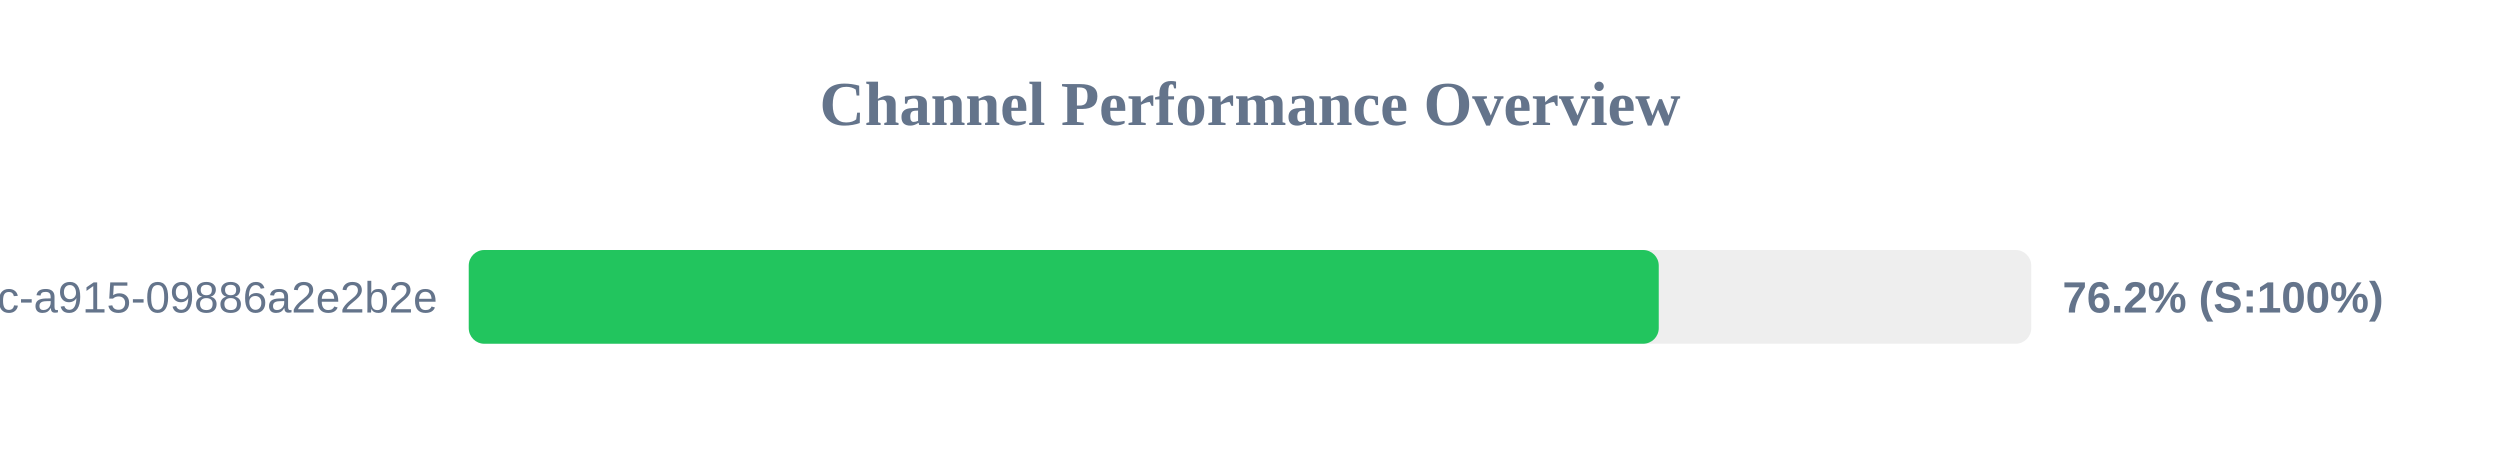
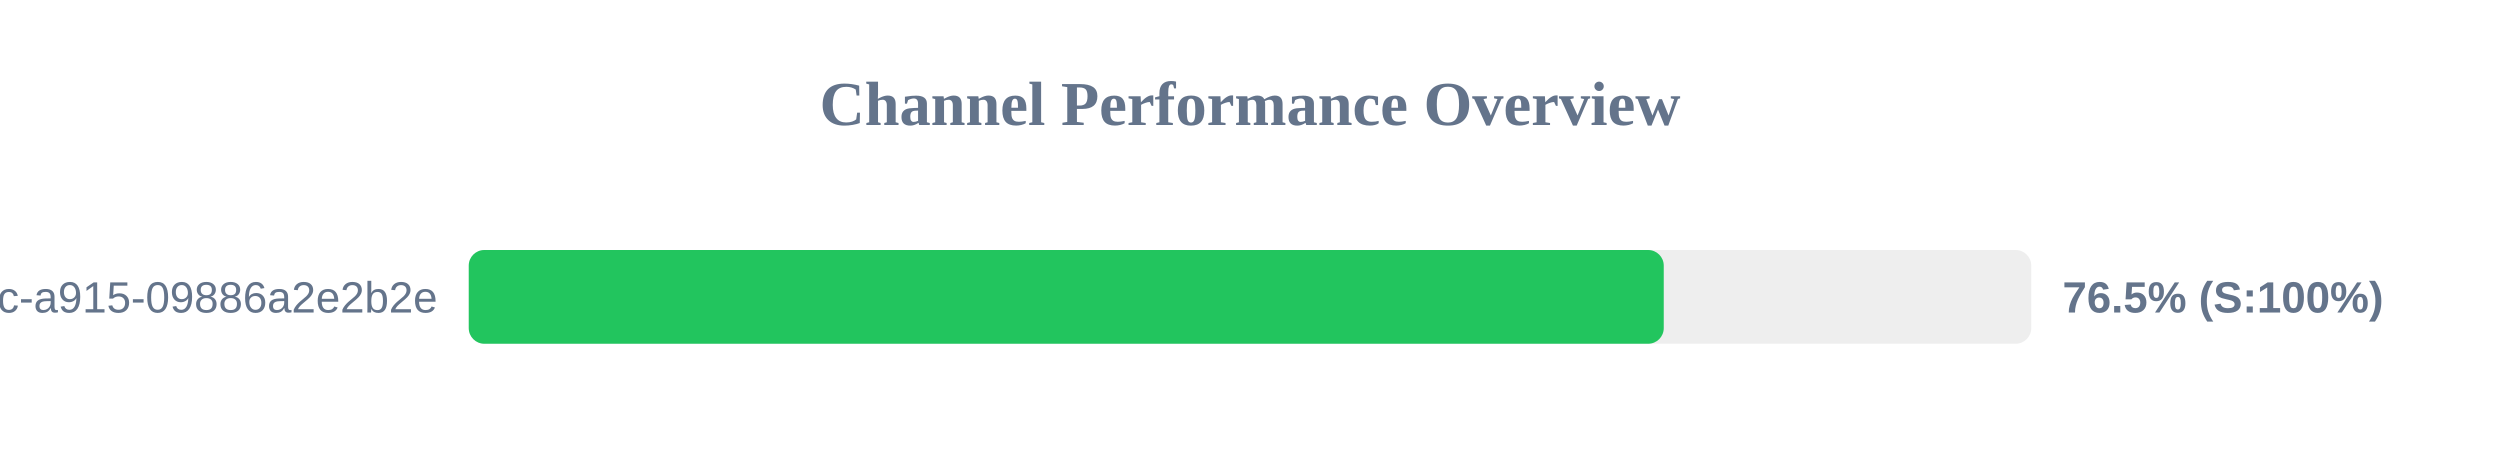
<svg xmlns="http://www.w3.org/2000/svg" width="800" height="150" version="1.1">
  <style>
        .row { font: 14px Arial; fill: #64748b; }
        .score { font: bold 14px Arial; fill: #64748b; }
    </style>
  <text x="400" y="40" text-anchor="middle" font-size="20px" font-weight="bold" fill="#64748b">Channel Performance Overview</text>
  <rect x="150" y="80" width="500" height="30" fill="#eee" rx="5" />
-   <rect x="150" y="80" width="380.8" height="30" fill="#22c55e" rx="5" />
+   <rect x="150" y="80" width="382.4" height="30" fill="#22c55e" rx="5" />
  <text x="140" y="100" text-anchor="end" class="row">?uuid=52816135-d3bc-46bc-a915-09886a2e2b2e</text>
-   <text x="660" y="100" text-anchor="start" class="score">76.2% (S:100%)</text>
+   <text x="660" y="100" text-anchor="start" class="score">76.5% (S:100%)</text>
</svg>
